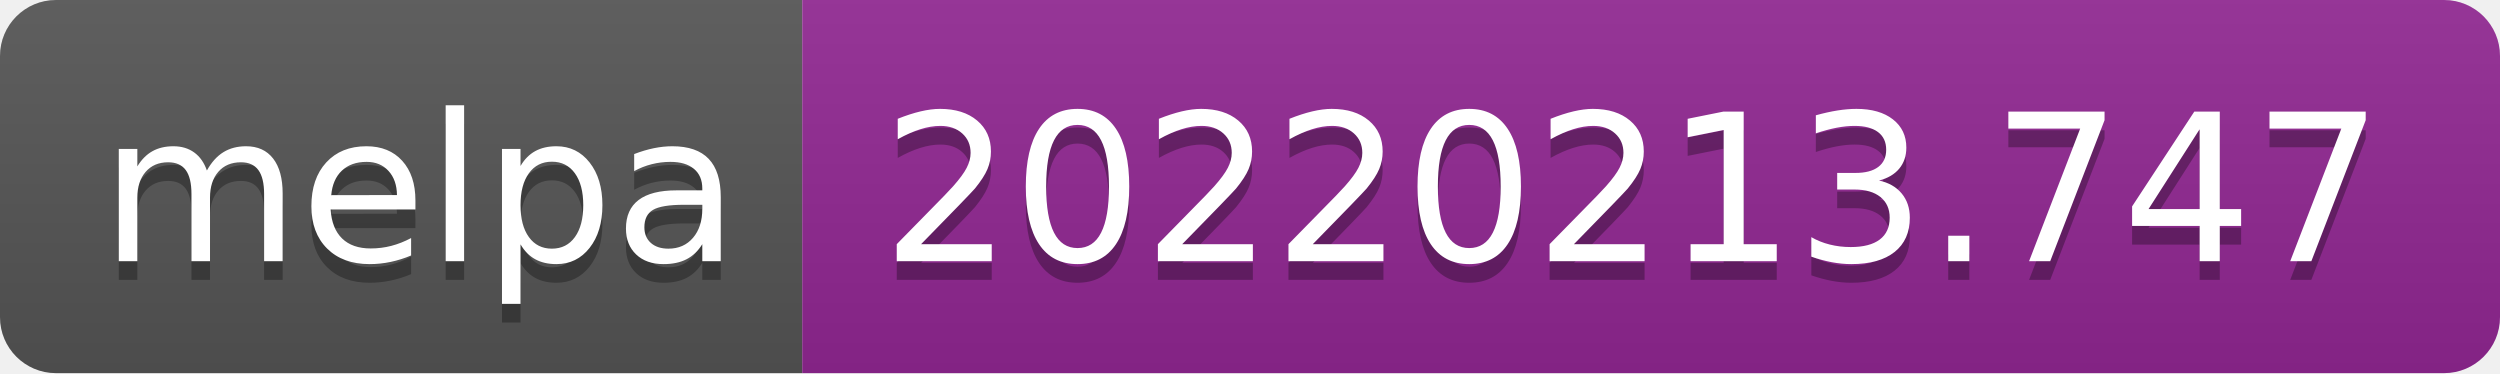
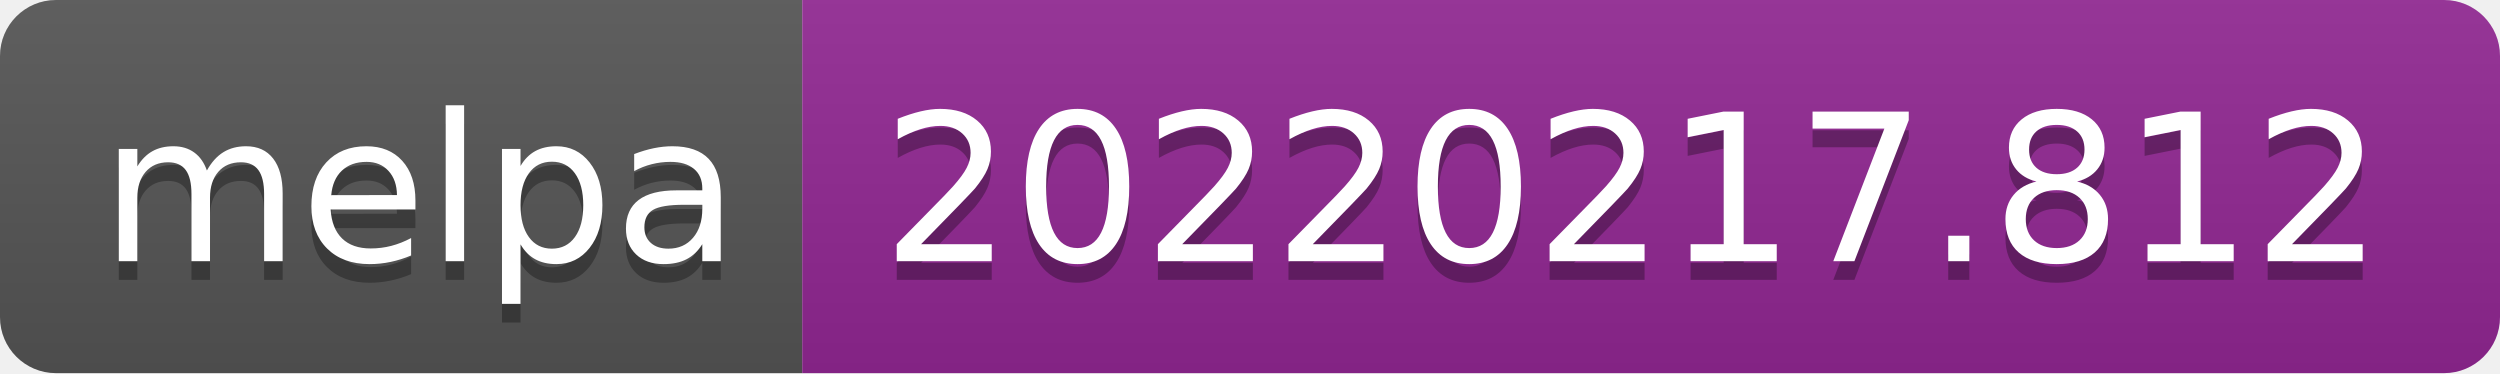
- <svg xmlns="http://www.w3.org/2000/svg" width="134" height="20" role="img" aria-label="melpa: 20220213.747">
+ <svg xmlns="http://www.w3.org/2000/svg" width="134" height="20" role="img" aria-label="melpa: 20220217.812">
  <linearGradient id="s" x2="0" y2="100%">
    <stop offset="0" stop-color="#bbb" stop-opacity=".1" />
    <stop offset="1" stop-opacity=".1" />
  </linearGradient>
  <clipPath id="r">
    <rect width="134" height="20" rx="3" fill="#fff" />
  </clipPath>
  <g clip-path="url(#r)">
    <rect width="43" height="20" fill="#555" />
    <rect x="43" width="91" height="20" fill="#922793" />
    <rect width="134" height="20" fill="url(#s)" />
  </g>
  <g fill="#fff" text-anchor="middle" font-family="Verdana,Geneva,DejaVu Sans,sans-serif" text-rendering="geometricPrecision" font-size="110">
    <text aria-hidden="true" x="225" y="150" fill="#010101" fill-opacity=".3" transform="scale(.1)" textLength="330">melpa</text>
    <text x="225" y="140" transform="scale(.1)" fill="#fff" textLength="330">melpa</text>
-     <text aria-hidden="true" x="875" y="150" fill="#010101" fill-opacity=".3" transform="scale(.1)" textLength="810">20220213.747</text>
-     <text x="875" y="140" transform="scale(.1)" fill="#fff" textLength="810">20220213.747</text>
+     <text aria-hidden="true" x="875" y="150" fill="#010101" fill-opacity=".3" transform="scale(.1)" textLength="810">20220217.812</text>
+     <text x="875" y="140" transform="scale(.1)" fill="#fff" textLength="810">20220217.812</text>
  </g>
</svg>
